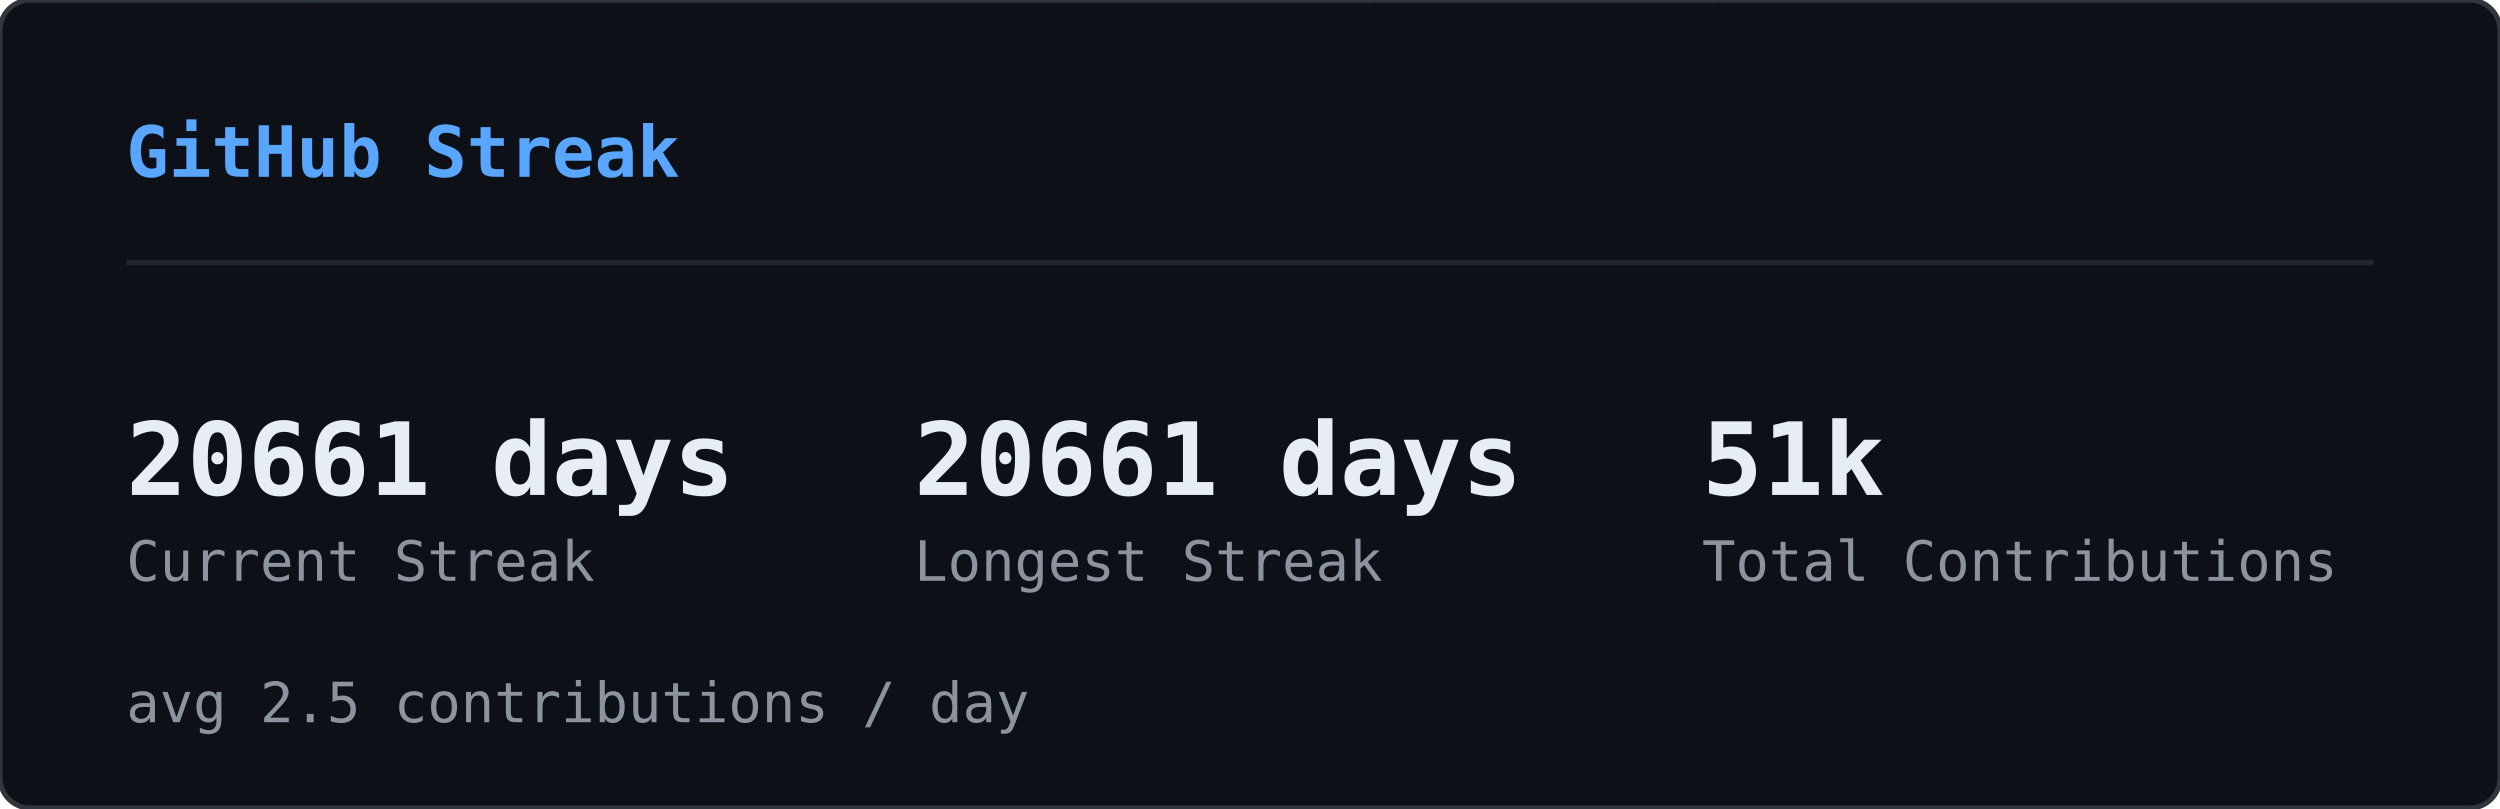
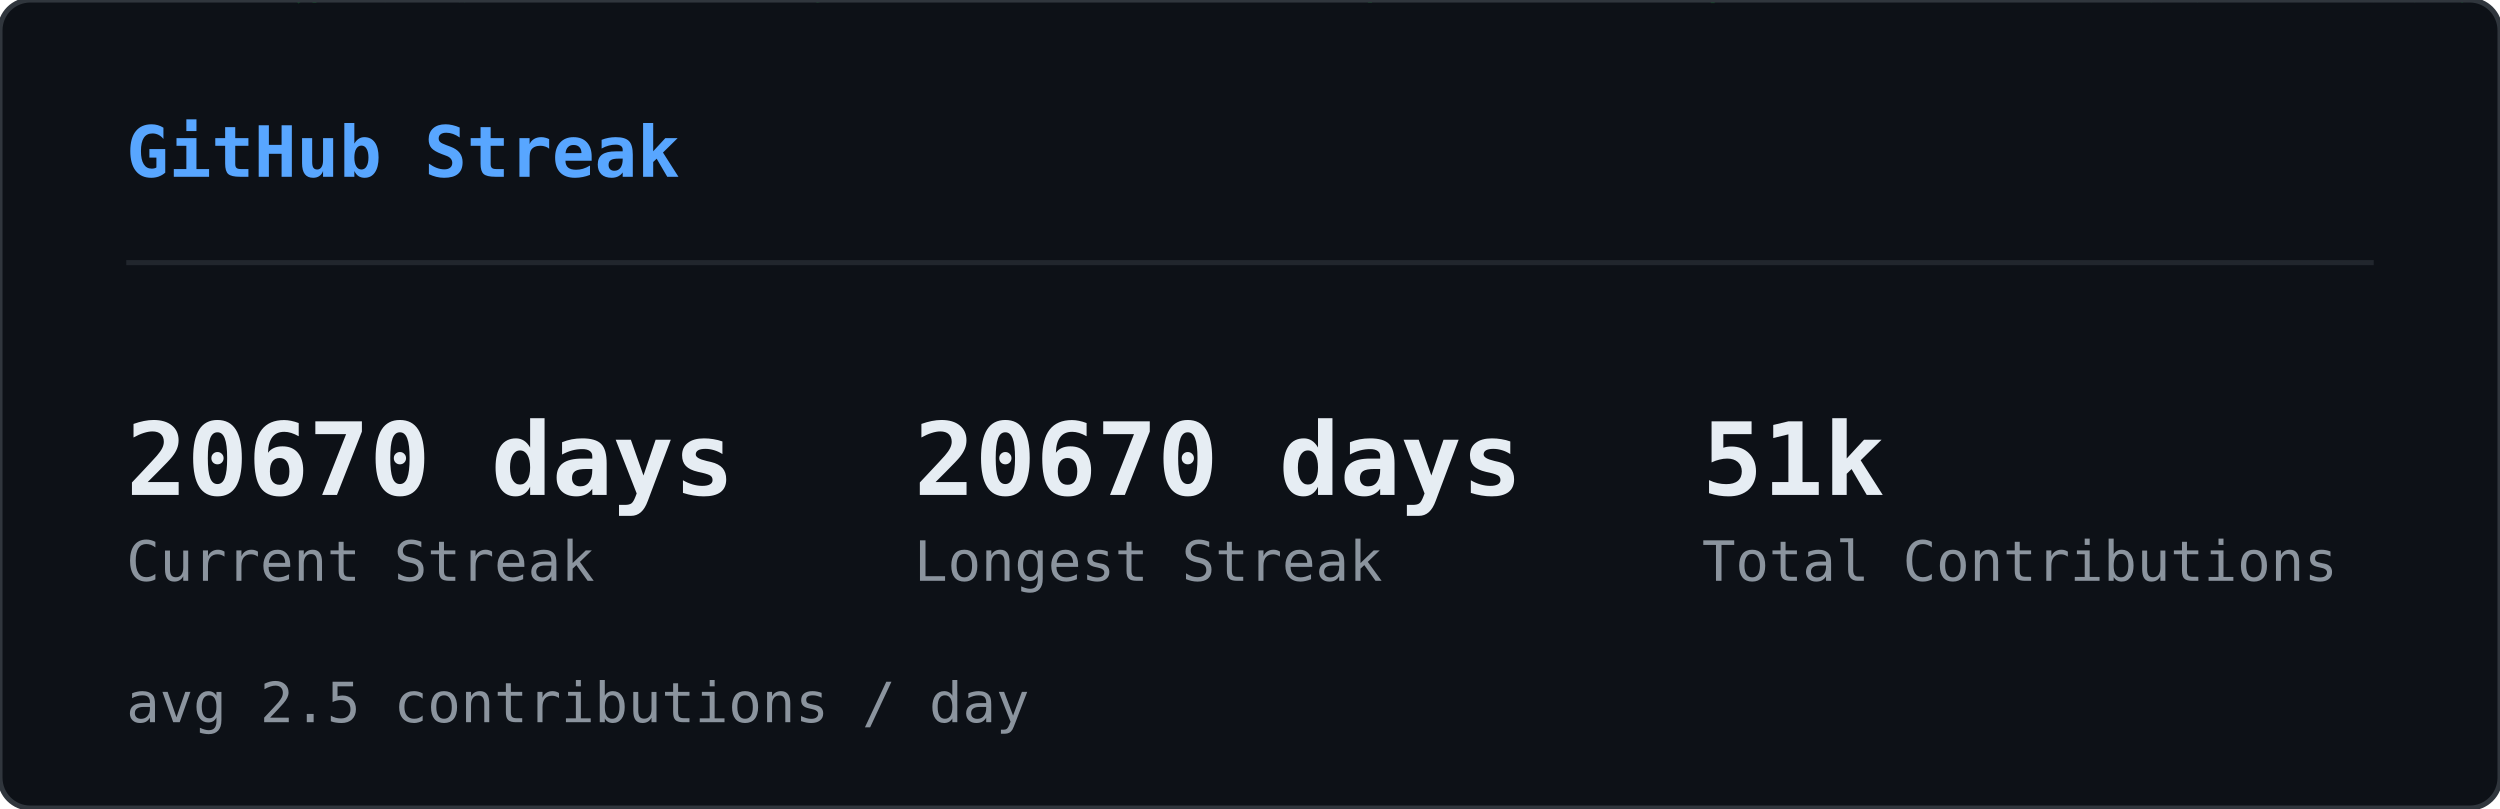
<svg xmlns="http://www.w3.org/2000/svg" width="495" height="160" viewBox="0 0 495 160">
  <defs>
    <clipPath id="sk-clip">
      <rect width="495" height="160" rx="6" />
    </clipPath>
  </defs>
  <rect width="495" height="160" rx="6" fill="#0d1117" />
  <g clip-path="url(#sk-clip)">
    <g opacity="0.22">
      <style>@keyframes sk0{from{transform:translateY(-74px)}to{transform:translateY(174px)}}@keyframes sk1{from{transform:translateY(-46px)}to{transform:translateY(174px)}}@keyframes sk2{from{transform:translateY(-46px)}to{transform:translateY(174px)}}@keyframes sk3{from{transform:translateY(-46px)}to{transform:translateY(174px)}}@keyframes sk4{from{transform:translateY(-46px)}to{transform:translateY(174px)}}@keyframes sk5{from{transform:translateY(-46px)}to{transform:translateY(174px)}}@keyframes sk6{from{transform:translateY(-46px)}to{transform:translateY(174px)}}@keyframes sk7{from{transform:translateY(-46px)}to{transform:translateY(174px)}}@keyframes sk8{from{transform:translateY(-46px)}to{transform:translateY(174px)}}@keyframes sk9{from{transform:translateY(-46px)}to{transform:translateY(174px)}}@keyframes sk10{from{transform:translateY(-46px)}to{transform:translateY(174px)}}@keyframes sk11{from{transform:translateY(-46px)}to{transform:translateY(174px)}}@keyframes sk12{from{transform:translateY(-46px)}to{transform:translateY(174px)}}@keyframes sk13{from{transform:translateY(-46px)}to{transform:translateY(174px)}}@keyframes sk14{from{transform:translateY(-46px)}to{transform:translateY(174px)}}@keyframes sk15{from{transform:translateY(-46px)}to{transform:translateY(174px)}}@keyframes sk16{from{transform:translateY(-46px)}to{transform:translateY(174px)}}@keyframes sk17{from{transform:translateY(-46px)}to{transform:translateY(174px)}}@keyframes sk18{from{transform:translateY(-46px)}to{transform:translateY(174px)}}@keyframes sk19{from{transform:translateY(-46px)}to{transform:translateY(174px)}}@keyframes sk20{from{transform:translateY(-46px)}to{transform:translateY(174px)}}@keyframes sk21{from{transform:translateY(-46px)}to{transform:translateY(174px)}}@keyframes sk22{from{transform:translateY(-46px)}to{transform:translateY(174px)}}@keyframes sk23{from{transform:translateY(-46px)}to{transform:translateY(174px)}}@keyframes sk24{from{transform:translateY(-46px)}to{transform:translateY(174px)}}@keyframes sk25{from{transform:translateY(-46px)}to{transform:translateY(174px)}}@keyframes sk26{from{transform:translateY(-46px)}to{transform:translateY(174px)}}@keyframes sk27{from{transform:translateY(-46px)}to{transform:translateY(174px)}}@keyframes sk28{from{transform:translateY(-46px)}to{transform:translateY(174px)}}@keyframes sk29{from{transform:translateY(-46px)}to{transform:translateY(174px)}}@keyframes sk30{from{transform:translateY(-46px)}to{transform:translateY(174px)}}@keyframes sk31{from{transform:translateY(-46px)}to{transform:translateY(174px)}}@keyframes sk32{from{transform:translateY(-46px)}to{transform:translateY(174px)}}@keyframes sk33{from{transform:translateY(-46px)}to{transform:translateY(174px)}}@keyframes sk34{from{transform:translateY(-46px)}to{transform:translateY(174px)}}@keyframes sk35{from{transform:translateY(-46px)}to{transform:translateY(174px)}}@keyframes sk36{from{transform:translateY(-46px)}to{transform:translateY(174px)}}@keyframes sk37{from{transform:translateY(-46px)}to{transform:translateY(174px)}}</style>
      <g style="animation:sk0 1.64s linear infinite;animation-delay:-1.62s">
        <text x="422" y="0" font-family="monospace" font-size="12" fill="#00ff41">ｿ</text>
        <text x="422" y="-14" font-family="monospace" font-size="12" fill="#00ff41" opacity="0.83">1</text>
        <text x="422" y="-28" font-family="monospace" font-size="12" fill="#00ff41" opacity="0.67">ｬ</text>
        <text x="422" y="-42" font-family="monospace" font-size="12" fill="#00ff41" opacity="0.50">ﾕ</text>
        <text x="422" y="-56" font-family="monospace" font-size="12" fill="#00ff41" opacity="0.33">ﾕ</text>
        <text x="422" y="-70" font-family="monospace" font-size="12" fill="#00ff41" opacity="0.17">ﾑ</text>
      </g>
      <g style="animation:sk1 2.59s linear infinite;animation-delay:-0.47s">
        <text x="260" y="0" font-family="monospace" font-size="12" fill="#00ff41">ﾛ</text>
        <text x="260" y="-14" font-family="monospace" font-size="12" fill="#00ff41" opacity="0.75">ｻ</text>
        <text x="260" y="-28" font-family="monospace" font-size="12" fill="#00ff41" opacity="0.50">ﾖ</text>
        <text x="260" y="-42" font-family="monospace" font-size="12" fill="#00ff41" opacity="0.25">ﾊ</text>
      </g>
      <g style="animation:sk2 1.85s linear infinite;animation-delay:-0.90s">
        <text x="158" y="0" font-family="monospace" font-size="12" fill="#00ff41">ﾎ</text>
        <text x="158" y="-14" font-family="monospace" font-size="12" fill="#00ff41" opacity="0.75">ﾇ</text>
        <text x="158" y="-28" font-family="monospace" font-size="12" fill="#00ff41" opacity="0.50">ﾋ</text>
        <text x="158" y="-42" font-family="monospace" font-size="12" fill="#00ff41" opacity="0.25">ﾁ</text>
      </g>
      <g style="animation:sk3 2.73s linear infinite;animation-delay:-0.65s">
        <text x="308" y="0" font-family="monospace" font-size="12" fill="#00ff41">ﾑ</text>
        <text x="308" y="-14" font-family="monospace" font-size="12" fill="#00ff41" opacity="0.75">1</text>
        <text x="308" y="-28" font-family="monospace" font-size="12" fill="#00ff41" opacity="0.50">ｶ</text>
        <text x="308" y="-42" font-family="monospace" font-size="12" fill="#00ff41" opacity="0.25">ﾆ</text>
      </g>
      <g style="animation:sk4 1.92s linear infinite;animation-delay:-0.21s">
        <text x="90" y="0" font-family="monospace" font-size="12" fill="#00ff41">ｦ</text>
        <text x="90" y="-14" font-family="monospace" font-size="12" fill="#00ff41" opacity="0.75">ｽ</text>
        <text x="90" y="-28" font-family="monospace" font-size="12" fill="#00ff41" opacity="0.50">ｸ</text>
        <text x="90" y="-42" font-family="monospace" font-size="12" fill="#00ff41" opacity="0.25">ﾖ</text>
      </g>
      <g style="animation:sk5 2.64s linear infinite;animation-delay:-1.85s">
        <text x="267" y="0" font-family="monospace" font-size="12" fill="#00ff41">ｮ</text>
        <text x="267" y="-14" font-family="monospace" font-size="12" fill="#00ff41" opacity="0.75">ｺ</text>
        <text x="267" y="-28" font-family="monospace" font-size="12" fill="#00ff41" opacity="0.50">ｩ</text>
        <text x="267" y="-42" font-family="monospace" font-size="12" fill="#00ff41" opacity="0.25">8</text>
      </g>
      <g style="animation:sk6 1.74s linear infinite;animation-delay:-1.31s">
        <text x="363" y="0" font-family="monospace" font-size="12" fill="#00ff41">5</text>
        <text x="363" y="-14" font-family="monospace" font-size="12" fill="#00ff41" opacity="0.75">ﾂ</text>
        <text x="363" y="-28" font-family="monospace" font-size="12" fill="#00ff41" opacity="0.50">ｸ</text>
        <text x="363" y="-42" font-family="monospace" font-size="12" fill="#00ff41" opacity="0.25">ｶ</text>
      </g>
      <g style="animation:sk7 2.64s linear infinite;animation-delay:-0.96s">
        <text x="336" y="0" font-family="monospace" font-size="12" fill="#00ff41">ｨ</text>
        <text x="336" y="-14" font-family="monospace" font-size="12" fill="#00ff41" opacity="0.75">ｺ</text>
        <text x="336" y="-28" font-family="monospace" font-size="12" fill="#00ff41" opacity="0.50">ｪ</text>
        <text x="336" y="-42" font-family="monospace" font-size="12" fill="#00ff41" opacity="0.25">ﾄ</text>
      </g>
      <g style="animation:sk8 2.39s linear infinite;animation-delay:-0.71s">
        <text x="250" y="0" font-family="monospace" font-size="12" fill="#00ff41">9</text>
        <text x="250" y="-14" font-family="monospace" font-size="12" fill="#00ff41" opacity="0.75">ｾ</text>
        <text x="250" y="-28" font-family="monospace" font-size="12" fill="#00ff41" opacity="0.50">4</text>
        <text x="250" y="-42" font-family="monospace" font-size="12" fill="#00ff41" opacity="0.25">ﾕ</text>
      </g>
      <g style="animation:sk9 2.65s linear infinite;animation-delay:-1.67s">
        <text x="236" y="0" font-family="monospace" font-size="12" fill="#00ff41">ｭ</text>
        <text x="236" y="-14" font-family="monospace" font-size="12" fill="#00ff41" opacity="0.75">0</text>
        <text x="236" y="-28" font-family="monospace" font-size="12" fill="#00ff41" opacity="0.50">ｾ</text>
        <text x="236" y="-42" font-family="monospace" font-size="12" fill="#00ff41" opacity="0.25">ﾄ</text>
      </g>
      <g style="animation:sk10 1.52s linear infinite;animation-delay:-0.00s">
        <text x="64" y="0" font-family="monospace" font-size="12" fill="#00ff41">ﾁ</text>
        <text x="64" y="-14" font-family="monospace" font-size="12" fill="#00ff41" opacity="0.75">ｶ</text>
        <text x="64" y="-28" font-family="monospace" font-size="12" fill="#00ff41" opacity="0.50">ｨ</text>
        <text x="64" y="-42" font-family="monospace" font-size="12" fill="#00ff41" opacity="0.25">ｽ</text>
      </g>
      <g style="animation:sk11 3.16s linear infinite;animation-delay:-1.48s">
        <text x="311" y="0" font-family="monospace" font-size="12" fill="#00ff41">ﾋ</text>
        <text x="311" y="-14" font-family="monospace" font-size="12" fill="#00ff41" opacity="0.75">ﾐ</text>
        <text x="311" y="-28" font-family="monospace" font-size="12" fill="#00ff41" opacity="0.50">1</text>
        <text x="311" y="-42" font-family="monospace" font-size="12" fill="#00ff41" opacity="0.25">ﾏ</text>
      </g>
      <g style="animation:sk12 2.73s linear infinite;animation-delay:-0.64s">
        <text x="57" y="0" font-family="monospace" font-size="12" fill="#00ff41">ｯ</text>
        <text x="57" y="-14" font-family="monospace" font-size="12" fill="#00ff41" opacity="0.75">ｩ</text>
        <text x="57" y="-28" font-family="monospace" font-size="12" fill="#00ff41" opacity="0.50">ｬ</text>
        <text x="57" y="-42" font-family="monospace" font-size="12" fill="#00ff41" opacity="0.25">1</text>
      </g>
      <g style="animation:sk13 2.24s linear infinite;animation-delay:-0.48s">
        <text x="20" y="0" font-family="monospace" font-size="12" fill="#00ff41">0</text>
        <text x="20" y="-14" font-family="monospace" font-size="12" fill="#00ff41" opacity="0.75">ｸ</text>
        <text x="20" y="-28" font-family="monospace" font-size="12" fill="#00ff41" opacity="0.50">ｵ</text>
        <text x="20" y="-42" font-family="monospace" font-size="12" fill="#00ff41" opacity="0.25">ｹ</text>
      </g>
      <g style="animation:sk14 2.48s linear infinite;animation-delay:-0.05s">
        <text x="468" y="0" font-family="monospace" font-size="12" fill="#00ff41">ﾌ</text>
        <text x="468" y="-14" font-family="monospace" font-size="12" fill="#00ff41" opacity="0.75">ｿ</text>
        <text x="468" y="-28" font-family="monospace" font-size="12" fill="#00ff41" opacity="0.50">ｪ</text>
        <text x="468" y="-42" font-family="monospace" font-size="12" fill="#00ff41" opacity="0.25">ﾁ</text>
      </g>
      <g style="animation:sk15 2.50s linear infinite;animation-delay:-0.45s">
        <text x="139" y="0" font-family="monospace" font-size="12" fill="#00ff41">ﾋ</text>
        <text x="139" y="-14" font-family="monospace" font-size="12" fill="#00ff41" opacity="0.75">0</text>
        <text x="139" y="-28" font-family="monospace" font-size="12" fill="#00ff41" opacity="0.50">ﾈ</text>
        <text x="139" y="-42" font-family="monospace" font-size="12" fill="#00ff41" opacity="0.25">ﾃ</text>
      </g>
      <g style="animation:sk16 2.07s linear infinite;animation-delay:-0.83s">
        <text x="159" y="0" font-family="monospace" font-size="12" fill="#00ff41">ｬ</text>
        <text x="159" y="-14" font-family="monospace" font-size="12" fill="#00ff41" opacity="0.75">ｽ</text>
        <text x="159" y="-28" font-family="monospace" font-size="12" fill="#00ff41" opacity="0.50">ﾅ</text>
        <text x="159" y="-42" font-family="monospace" font-size="12" fill="#00ff41" opacity="0.25">ﾐ</text>
      </g>
      <g style="animation:sk17 2.99s linear infinite;animation-delay:-0.91s">
        <text x="432" y="0" font-family="monospace" font-size="12" fill="#00ff41">ｷ</text>
        <text x="432" y="-14" font-family="monospace" font-size="12" fill="#00ff41" opacity="0.75">ｵ</text>
        <text x="432" y="-28" font-family="monospace" font-size="12" fill="#00ff41" opacity="0.50">ｵ</text>
        <text x="432" y="-42" font-family="monospace" font-size="12" fill="#00ff41" opacity="0.25">ｮ</text>
      </g>
      <g style="animation:sk18 2.12s linear infinite;animation-delay:-1.41s">
        <text x="74" y="0" font-family="monospace" font-size="12" fill="#00ff41">ｳ</text>
        <text x="74" y="-14" font-family="monospace" font-size="12" fill="#00ff41" opacity="0.75">0</text>
        <text x="74" y="-28" font-family="monospace" font-size="12" fill="#00ff41" opacity="0.50">ｽ</text>
        <text x="74" y="-42" font-family="monospace" font-size="12" fill="#00ff41" opacity="0.25">ｹ</text>
      </g>
      <g style="animation:sk19 2.39s linear infinite;animation-delay:-1.53s">
        <text x="58" y="0" font-family="monospace" font-size="12" fill="#00ff41">ｮ</text>
        <text x="58" y="-14" font-family="monospace" font-size="12" fill="#00ff41" opacity="0.75">9</text>
        <text x="58" y="-28" font-family="monospace" font-size="12" fill="#00ff41" opacity="0.50">ｸ</text>
        <text x="58" y="-42" font-family="monospace" font-size="12" fill="#00ff41" opacity="0.25">ｺ</text>
      </g>
      <g style="animation:sk20 3.07s linear infinite;animation-delay:-0.42s">
        <text x="464" y="0" font-family="monospace" font-size="12" fill="#00ff41">ﾊ</text>
        <text x="464" y="-14" font-family="monospace" font-size="12" fill="#00ff41" opacity="0.75">ﾂ</text>
        <text x="464" y="-28" font-family="monospace" font-size="12" fill="#00ff41" opacity="0.50">5</text>
        <text x="464" y="-42" font-family="monospace" font-size="12" fill="#00ff41" opacity="0.25">ﾄ</text>
      </g>
      <g style="animation:sk21 1.88s linear infinite;animation-delay:-0.50s">
        <text x="271" y="0" font-family="monospace" font-size="12" fill="#00ff41">ｺ</text>
        <text x="271" y="-14" font-family="monospace" font-size="12" fill="#00ff41" opacity="0.75">ｵ</text>
        <text x="271" y="-28" font-family="monospace" font-size="12" fill="#00ff41" opacity="0.50">ｨ</text>
        <text x="271" y="-42" font-family="monospace" font-size="12" fill="#00ff41" opacity="0.25">ﾚ</text>
      </g>
      <g style="animation:sk22 2.58s linear infinite;animation-delay:-1.23s">
        <text x="485" y="0" font-family="monospace" font-size="12" fill="#00ff41">ｩ</text>
        <text x="485" y="-14" font-family="monospace" font-size="12" fill="#00ff41" opacity="0.75">ﾙ</text>
        <text x="485" y="-28" font-family="monospace" font-size="12" fill="#00ff41" opacity="0.50">ﾛ</text>
        <text x="485" y="-42" font-family="monospace" font-size="12" fill="#00ff41" opacity="0.25">ﾈ</text>
      </g>
      <g style="animation:sk23 3.17s linear infinite;animation-delay:-2.86s">
        <text x="244" y="0" font-family="monospace" font-size="12" fill="#00ff41">ﾓ</text>
        <text x="244" y="-14" font-family="monospace" font-size="12" fill="#00ff41" opacity="0.75">ｶ</text>
        <text x="244" y="-28" font-family="monospace" font-size="12" fill="#00ff41" opacity="0.50">ｴ</text>
        <text x="244" y="-42" font-family="monospace" font-size="12" fill="#00ff41" opacity="0.25">ｿ</text>
      </g>
      <g style="animation:sk24 2.09s linear infinite;animation-delay:-1.35s">
        <text x="413" y="0" font-family="monospace" font-size="12" fill="#00ff41">ｴ</text>
        <text x="413" y="-14" font-family="monospace" font-size="12" fill="#00ff41" opacity="0.75">ﾎ</text>
        <text x="413" y="-28" font-family="monospace" font-size="12" fill="#00ff41" opacity="0.50">9</text>
        <text x="413" y="-42" font-family="monospace" font-size="12" fill="#00ff41" opacity="0.25">ﾝ</text>
      </g>
      <g style="animation:sk25 2.30s linear infinite;animation-delay:-0.07s">
        <text x="479" y="0" font-family="monospace" font-size="12" fill="#00ff41">ｹ</text>
        <text x="479" y="-14" font-family="monospace" font-size="12" fill="#00ff41" opacity="0.75">ｦ</text>
        <text x="479" y="-28" font-family="monospace" font-size="12" fill="#00ff41" opacity="0.50">ﾌ</text>
        <text x="479" y="-42" font-family="monospace" font-size="12" fill="#00ff41" opacity="0.25">ｦ</text>
      </g>
      <g style="animation:sk26 2.84s linear infinite;animation-delay:-1.24s">
        <text x="475" y="0" font-family="monospace" font-size="12" fill="#00ff41">ｷ</text>
        <text x="475" y="-14" font-family="monospace" font-size="12" fill="#00ff41" opacity="0.75">ｦ</text>
        <text x="475" y="-28" font-family="monospace" font-size="12" fill="#00ff41" opacity="0.50">ﾚ</text>
        <text x="475" y="-42" font-family="monospace" font-size="12" fill="#00ff41" opacity="0.25">ﾊ</text>
      </g>
      <g style="animation:sk27 2.78s linear infinite;animation-delay:-1.71s">
        <text x="424" y="0" font-family="monospace" font-size="12" fill="#00ff41">ｦ</text>
        <text x="424" y="-14" font-family="monospace" font-size="12" fill="#00ff41" opacity="0.75">ｭ</text>
        <text x="424" y="-28" font-family="monospace" font-size="12" fill="#00ff41" opacity="0.50">ﾎ</text>
        <text x="424" y="-42" font-family="monospace" font-size="12" fill="#00ff41" opacity="0.25">ｴ</text>
      </g>
      <g style="animation:sk28 3.10s linear infinite;animation-delay:-2.18s">
        <text x="261" y="0" font-family="monospace" font-size="12" fill="#00ff41">ﾆ</text>
        <text x="261" y="-14" font-family="monospace" font-size="12" fill="#00ff41" opacity="0.75">7</text>
        <text x="261" y="-28" font-family="monospace" font-size="12" fill="#00ff41" opacity="0.50">ﾄ</text>
        <text x="261" y="-42" font-family="monospace" font-size="12" fill="#00ff41" opacity="0.25">ﾁ</text>
      </g>
      <g style="animation:sk29 1.98s linear infinite;animation-delay:-1.87s">
        <text x="336" y="0" font-family="monospace" font-size="12" fill="#00ff41">ﾛ</text>
        <text x="336" y="-14" font-family="monospace" font-size="12" fill="#00ff41" opacity="0.75">5</text>
        <text x="336" y="-28" font-family="monospace" font-size="12" fill="#00ff41" opacity="0.50">ﾁ</text>
        <text x="336" y="-42" font-family="monospace" font-size="12" fill="#00ff41" opacity="0.25">ﾌ</text>
      </g>
      <g style="animation:sk30 2.46s linear infinite;animation-delay:-1.90s">
        <text x="97" y="0" font-family="monospace" font-size="12" fill="#00ff41">ﾝ</text>
        <text x="97" y="-14" font-family="monospace" font-size="12" fill="#00ff41" opacity="0.75">ﾕ</text>
        <text x="97" y="-28" font-family="monospace" font-size="12" fill="#00ff41" opacity="0.50">ﾖ</text>
        <text x="97" y="-42" font-family="monospace" font-size="12" fill="#00ff41" opacity="0.25">ｨ</text>
      </g>
      <g style="animation:sk31 2.42s linear infinite;animation-delay:-0.95s">
        <text x="196" y="0" font-family="monospace" font-size="12" fill="#00ff41">ﾒ</text>
        <text x="196" y="-14" font-family="monospace" font-size="12" fill="#00ff41" opacity="0.75">ﾓ</text>
        <text x="196" y="-28" font-family="monospace" font-size="12" fill="#00ff41" opacity="0.50">0</text>
        <text x="196" y="-42" font-family="monospace" font-size="12" fill="#00ff41" opacity="0.25">ﾓ</text>
      </g>
      <g style="animation:sk32 1.75s linear infinite;animation-delay:-0.28s">
        <text x="15" y="0" font-family="monospace" font-size="12" fill="#00ff41">ｺ</text>
        <text x="15" y="-14" font-family="monospace" font-size="12" fill="#00ff41" opacity="0.75">ｧ</text>
        <text x="15" y="-28" font-family="monospace" font-size="12" fill="#00ff41" opacity="0.50">ｭ</text>
        <text x="15" y="-42" font-family="monospace" font-size="12" fill="#00ff41" opacity="0.25">2</text>
      </g>
      <g style="animation:sk33 1.60s linear infinite;animation-delay:-0.92s">
        <text x="389" y="0" font-family="monospace" font-size="12" fill="#00ff41">ﾏ</text>
        <text x="389" y="-14" font-family="monospace" font-size="12" fill="#00ff41" opacity="0.75">9</text>
        <text x="389" y="-28" font-family="monospace" font-size="12" fill="#00ff41" opacity="0.50">3</text>
        <text x="389" y="-42" font-family="monospace" font-size="12" fill="#00ff41" opacity="0.25">ｪ</text>
      </g>
      <g style="animation:sk34 3.20s linear infinite;animation-delay:-0.07s">
        <text x="43" y="0" font-family="monospace" font-size="12" fill="#00ff41">5</text>
        <text x="43" y="-14" font-family="monospace" font-size="12" fill="#00ff41" opacity="0.75">9</text>
        <text x="43" y="-28" font-family="monospace" font-size="12" fill="#00ff41" opacity="0.50">ﾗ</text>
        <text x="43" y="-42" font-family="monospace" font-size="12" fill="#00ff41" opacity="0.25">ｽ</text>
      </g>
      <g style="animation:sk35 2.79s linear infinite;animation-delay:-2.17s">
        <text x="254" y="0" font-family="monospace" font-size="12" fill="#00ff41">ﾝ</text>
        <text x="254" y="-14" font-family="monospace" font-size="12" fill="#00ff41" opacity="0.75">ﾎ</text>
        <text x="254" y="-28" font-family="monospace" font-size="12" fill="#00ff41" opacity="0.50">8</text>
        <text x="254" y="-42" font-family="monospace" font-size="12" fill="#00ff41" opacity="0.25">ﾌ</text>
      </g>
      <g style="animation:sk36 2.92s linear infinite;animation-delay:-0.51s">
        <text x="89" y="0" font-family="monospace" font-size="12" fill="#00ff41">ｦ</text>
        <text x="89" y="-14" font-family="monospace" font-size="12" fill="#00ff41" opacity="0.75">ｯ</text>
        <text x="89" y="-28" font-family="monospace" font-size="12" fill="#00ff41" opacity="0.50">ﾏ</text>
        <text x="89" y="-42" font-family="monospace" font-size="12" fill="#00ff41" opacity="0.25">ｧ</text>
      </g>
      <g style="animation:sk37 3.01s linear infinite;animation-delay:-0.04s">
        <text x="419" y="0" font-family="monospace" font-size="12" fill="#00ff41">0</text>
        <text x="419" y="-14" font-family="monospace" font-size="12" fill="#00ff41" opacity="0.75">ｼ</text>
        <text x="419" y="-28" font-family="monospace" font-size="12" fill="#00ff41" opacity="0.50">ｴ</text>
        <text x="419" y="-42" font-family="monospace" font-size="12" fill="#00ff41" opacity="0.25">ｼ</text>
      </g>
    </g>
  </g>
  <rect width="495" height="160" rx="6" fill="none" stroke="#30363d" stroke-width="1" />
  <text x="25" y="35" font-family="monospace" font-size="14" font-weight="600" fill="#58a6ff">GitHub Streak</text>
  <line x1="25" y1="52" x2="470" y2="52" stroke="#21262d" stroke-width="1" />
-   <text x="25" y="98" font-family="monospace" font-size="20" font-weight="700" fill="#e6edf3">20661 days</text>
+   <text x="25" y="98" font-family="monospace" font-size="20" font-weight="700" fill="#e6edf3">20670 days</text>
  <text x="25" y="115" font-family="monospace" font-size="11" fill="#8b949e">Current Streak</text>
-   <text x="181" y="98" font-family="monospace" font-size="20" font-weight="700" fill="#e6edf3">20661 days</text>
+   <text x="181" y="98" font-family="monospace" font-size="20" font-weight="700" fill="#e6edf3">20670 days</text>
  <text x="181" y="115" font-family="monospace" font-size="11" fill="#8b949e">Longest Streak</text>
  <text x="337" y="98" font-family="monospace" font-size="20" font-weight="700" fill="#e6edf3">51k</text>
  <text x="337" y="115" font-family="monospace" font-size="11" fill="#8b949e">Total Contributions</text>
  <text x="25" y="143" font-family="monospace" font-size="11" fill="#8b949e">avg 2.5 contributions / day</text>
</svg>
